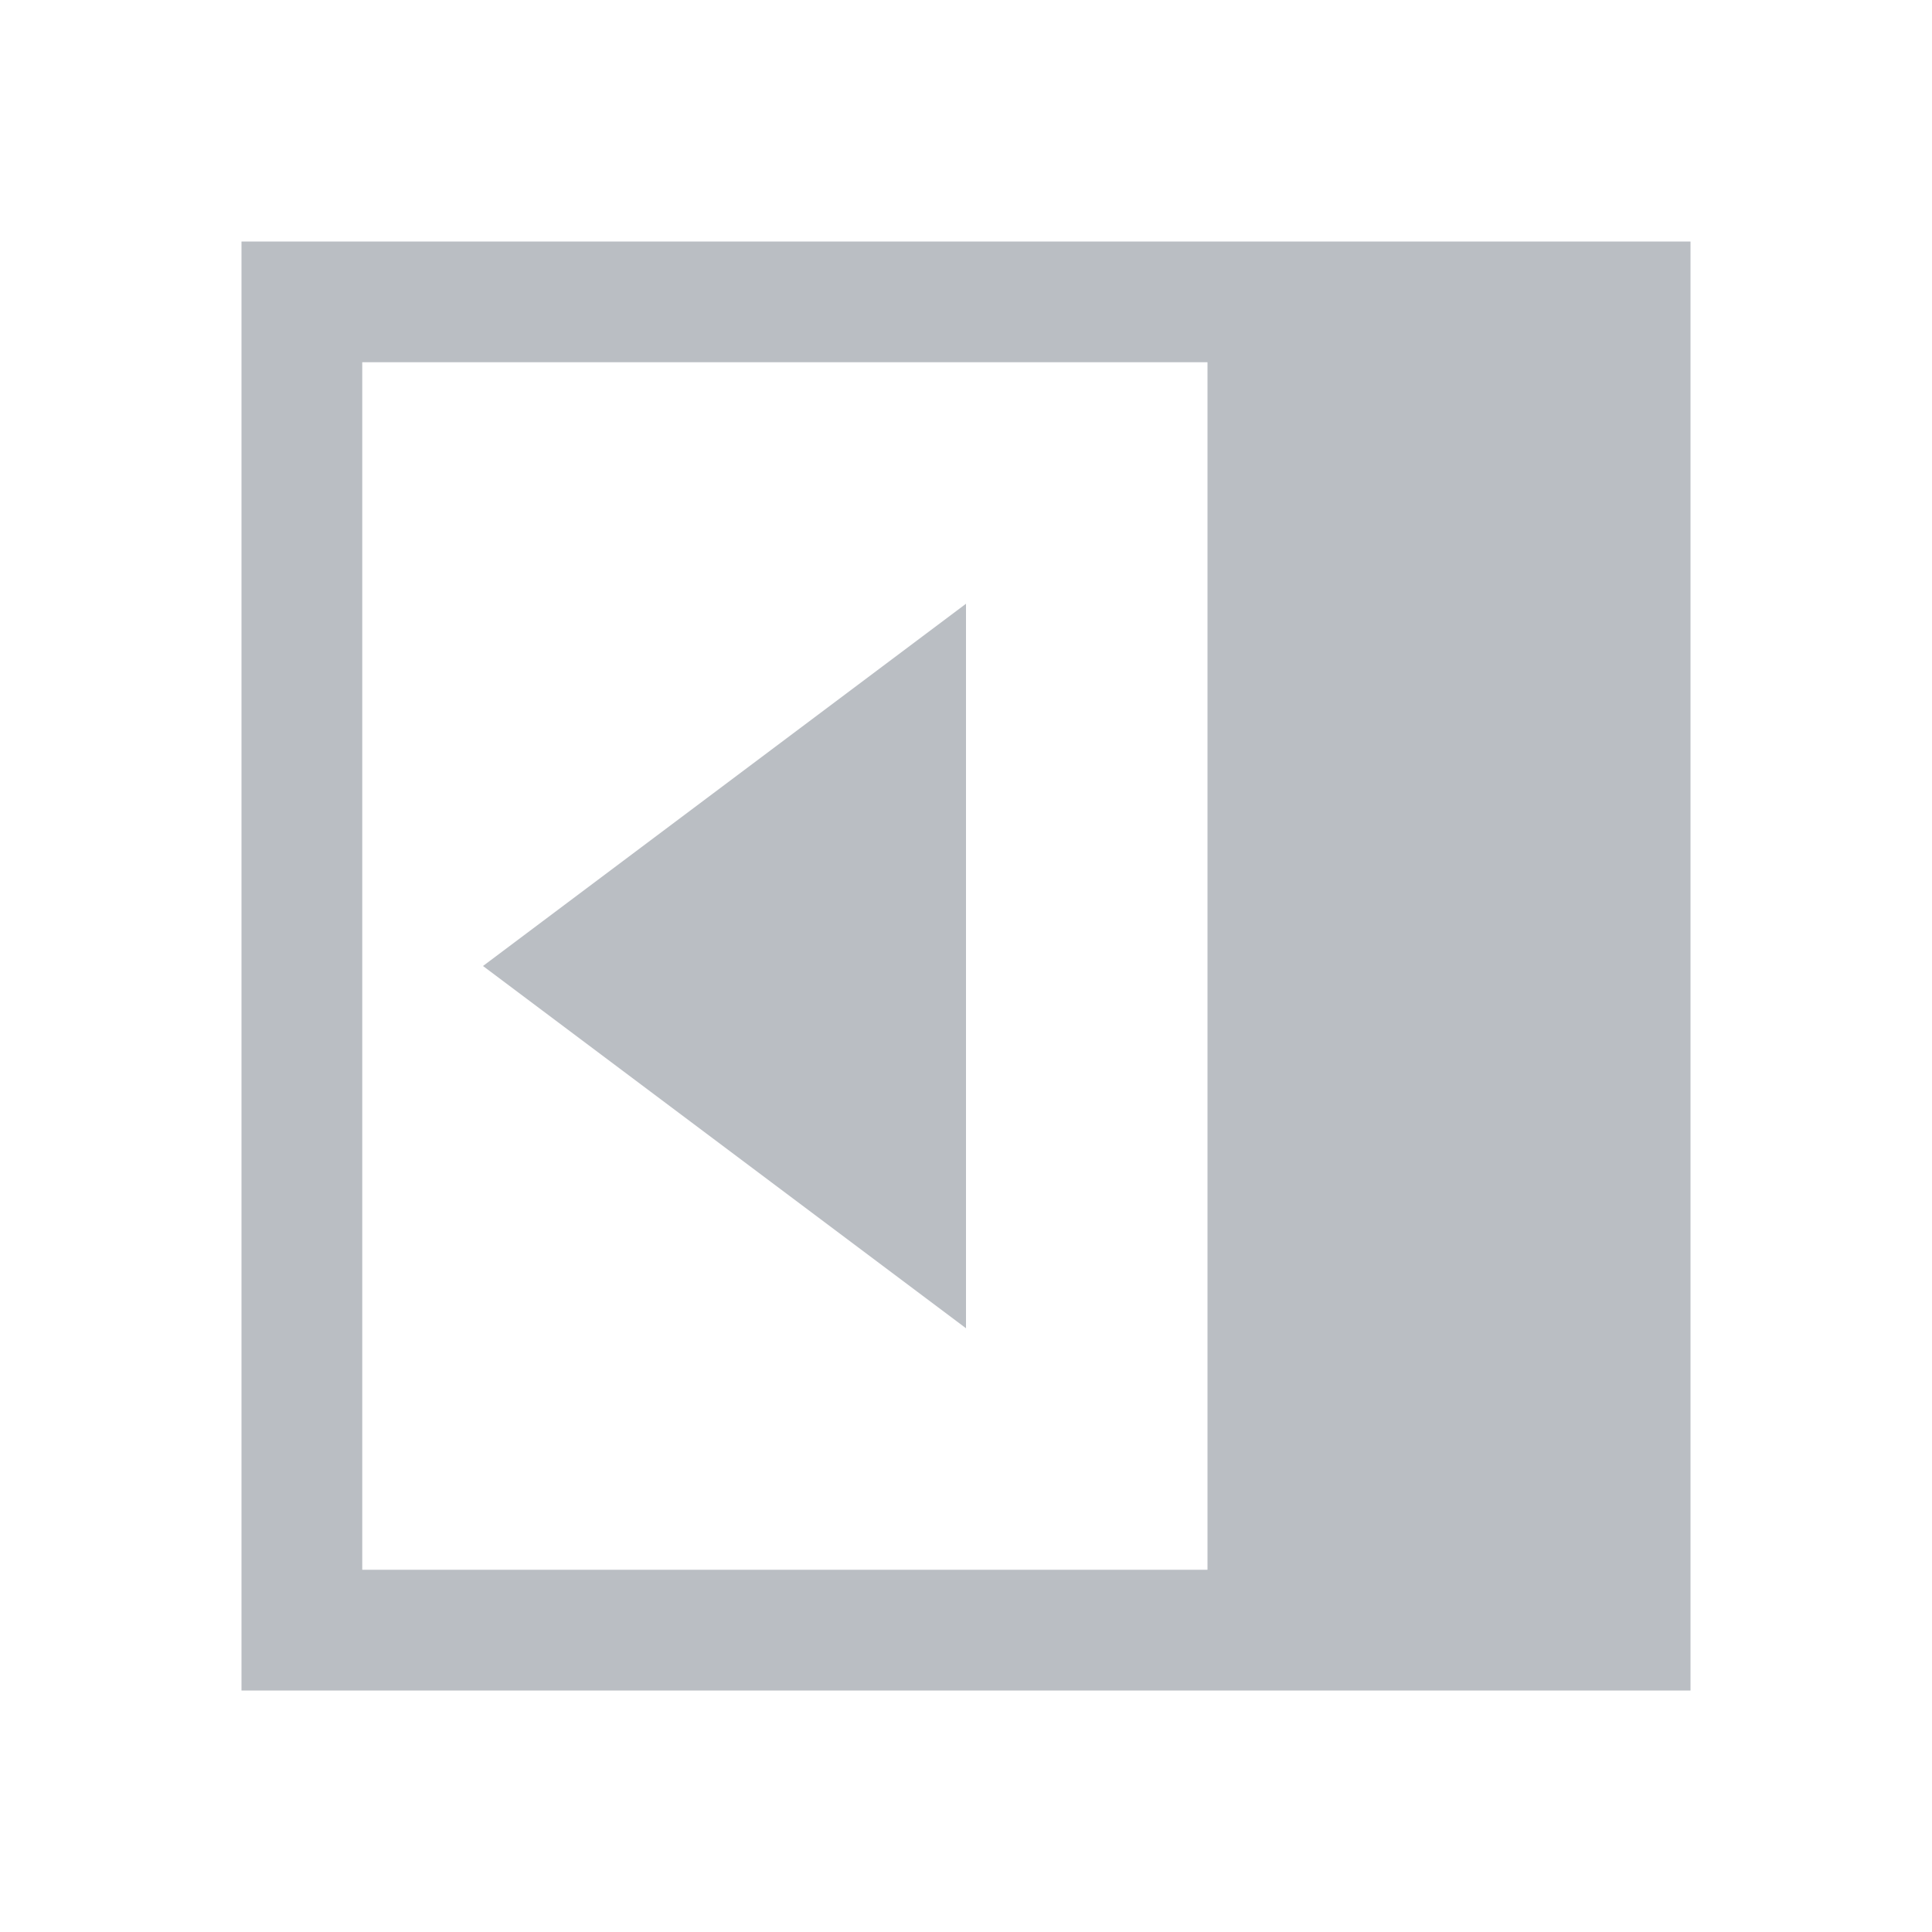
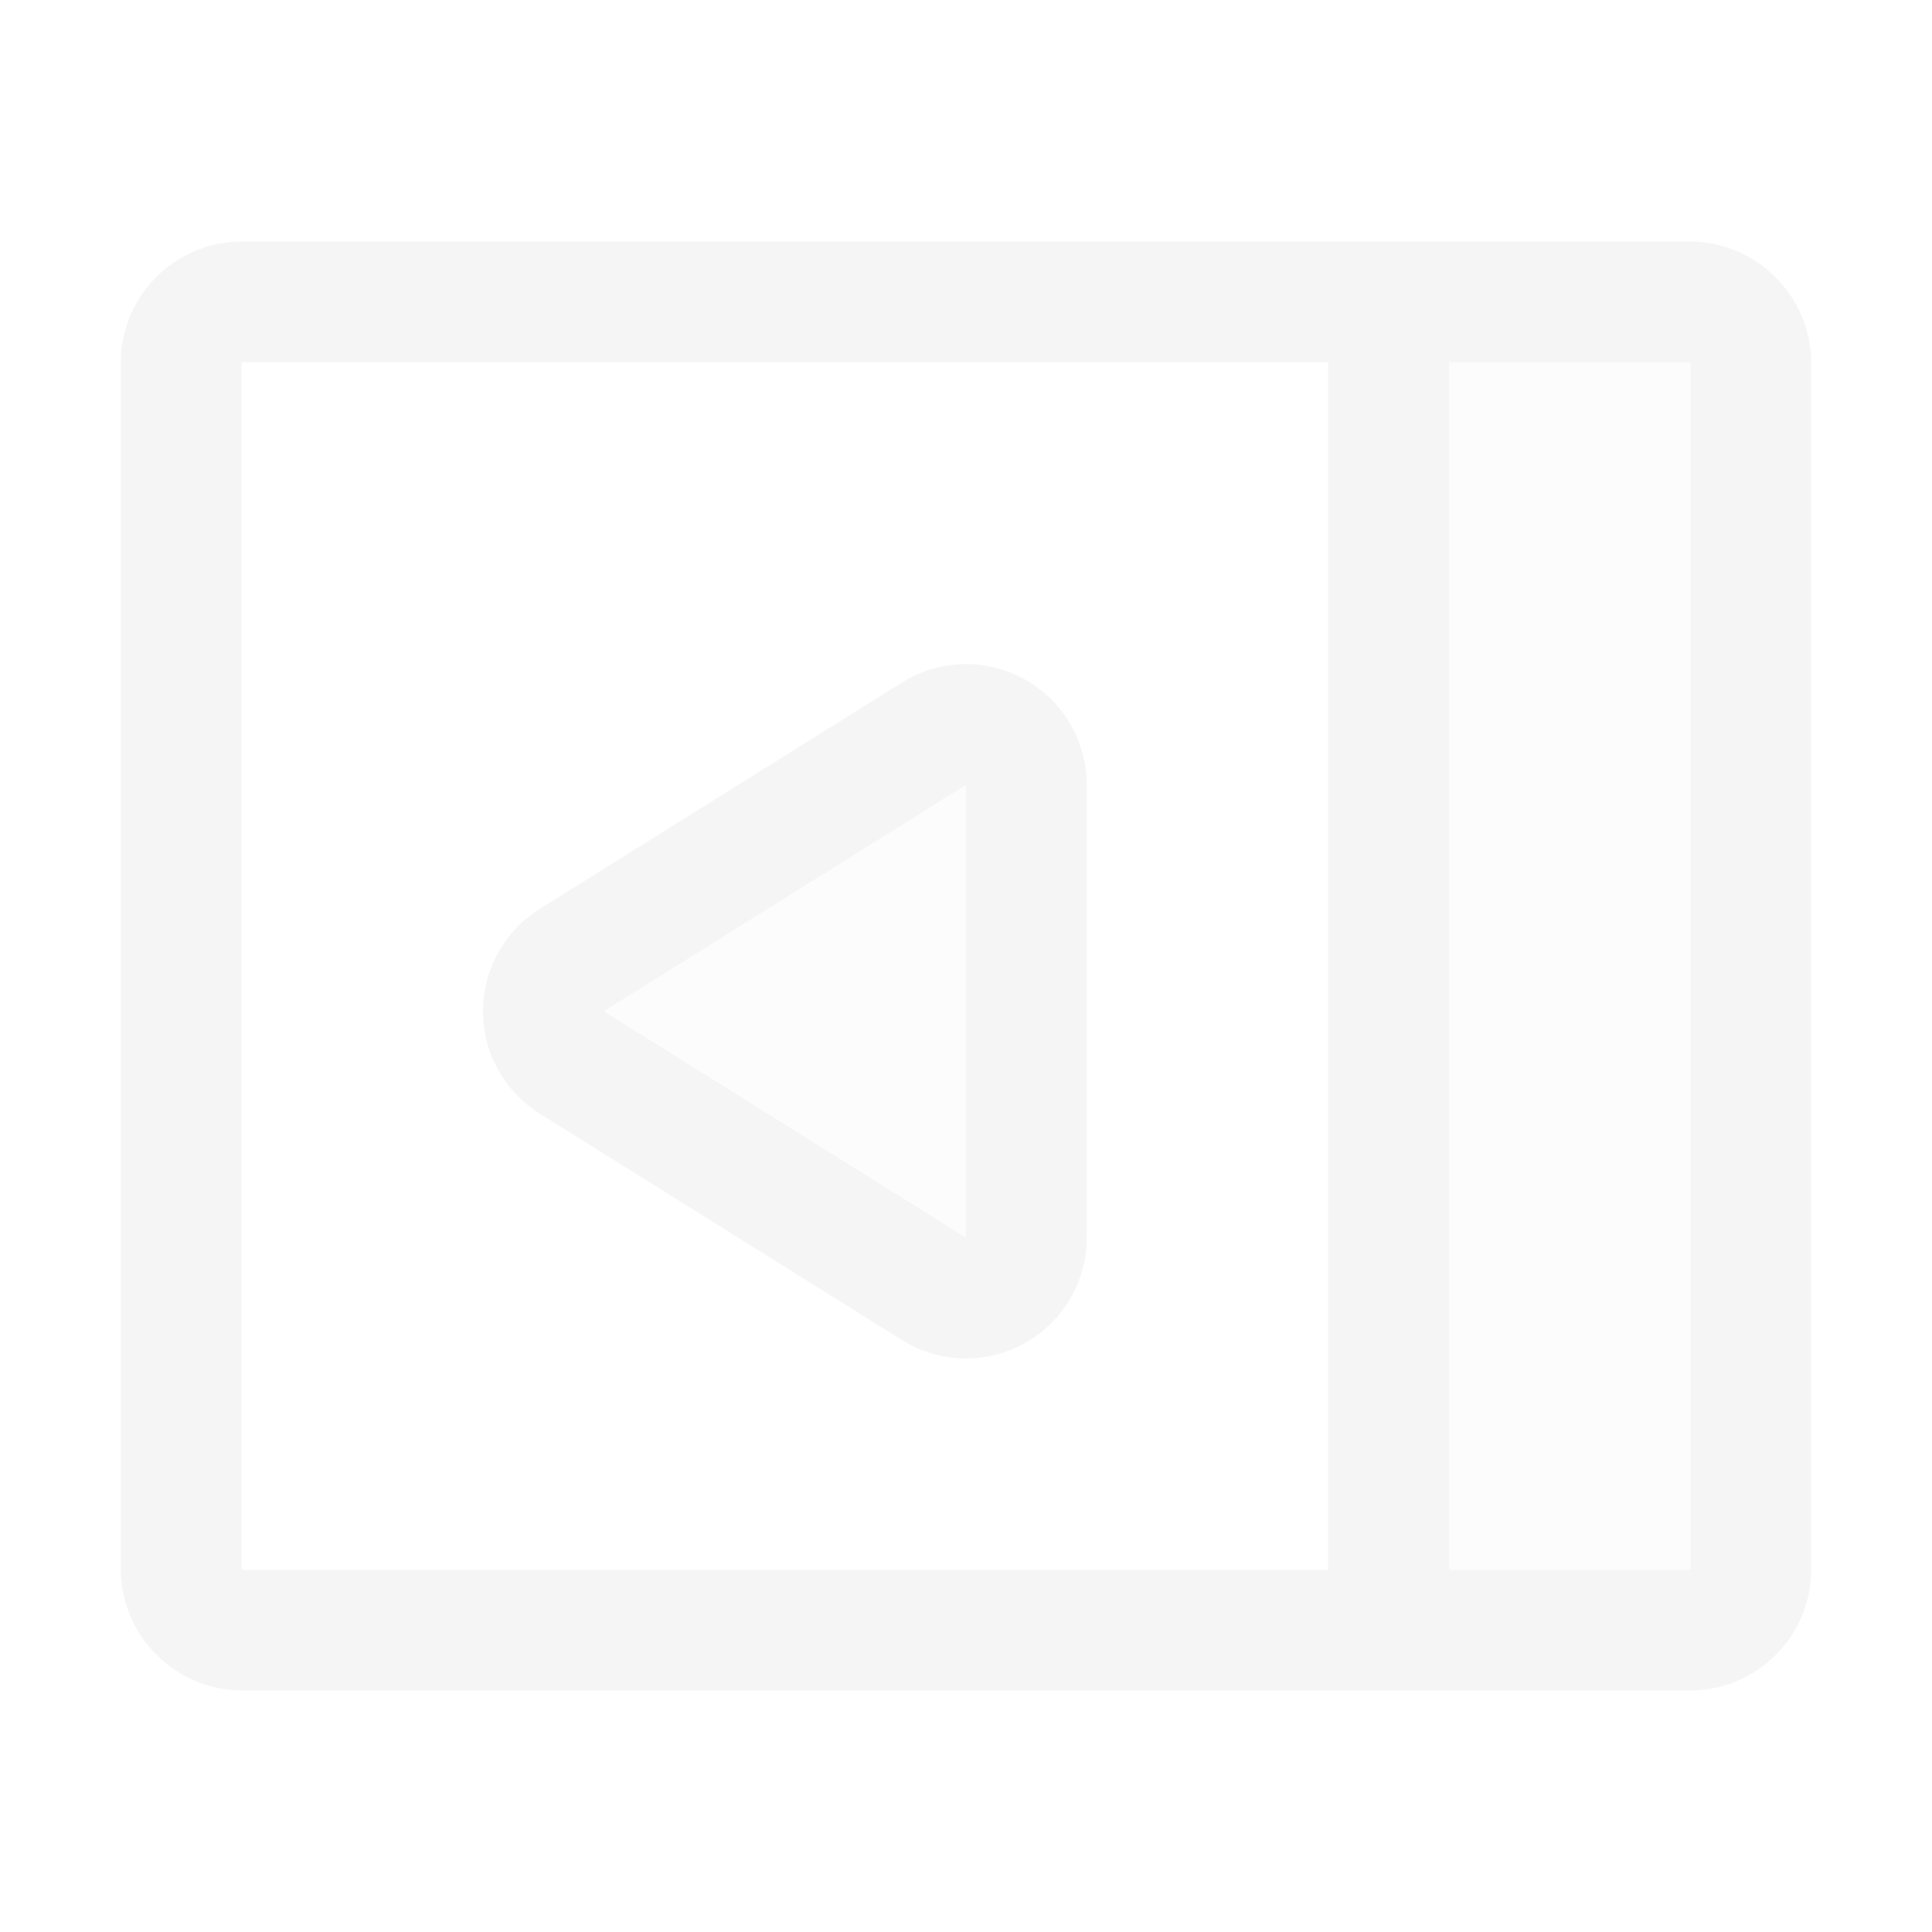
- <svg xmlns="http://www.w3.org/2000/svg" width="16" height="16" viewBox="0 0 16 16" fill="#babec3">
-   <path d="M2 2h12v12H2V2zm1 1h7v10H3V3zm1 5l4 3V5L4 8z" fill-rule="evenodd" />
+ <svg xmlns="http://www.w3.org/2000/svg" width="16" height="16" viewBox="0 0 16 16" fill="whitesmoke">
+   <path fill-opacity=".3" d="M12 3h2v10h-2z" />
+   <path d="M2 3.002v9.996c0-.004.006.002.007.002h11.986c.005 0 .007-.002.007-.002V3.002c0 .004-.006-.002-.007-.002H2.007C2.002 3 2 3.002 2 3.002zm-1 0C1 2.45 1.45 2 2.007 2h11.986A1.01 1.01 0 0 1 15 3.002v9.996C15 13.55 14.55 14 13.993 14H2.007A1.01 1.01 0 0 1 1 12.998V3.002zm10 .453V13h1V3h-1v.455z" />
+   <path d="M8 6.5L5 8.375l3 1.875V6.5zm1 0v3.75a1 1 0 0 1-1.53.848l-3-1.875a1 1 0 0 1 0-1.696l3-1.875A1 1 0 0 1 9 6.5z" />
+   <path fill-opacity=".3" d="M8.5 6v4.75L4 8.375z" />
</svg>
